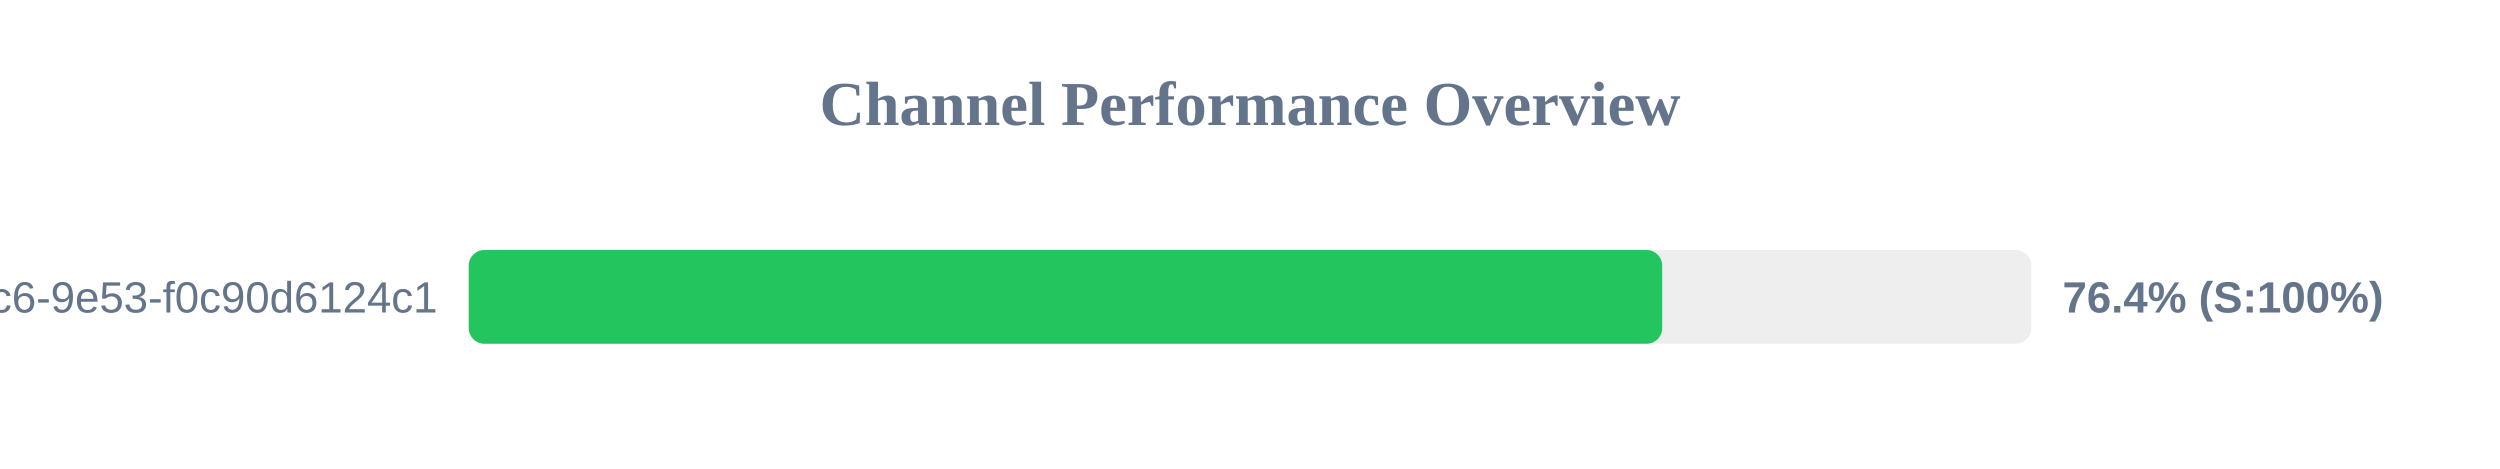
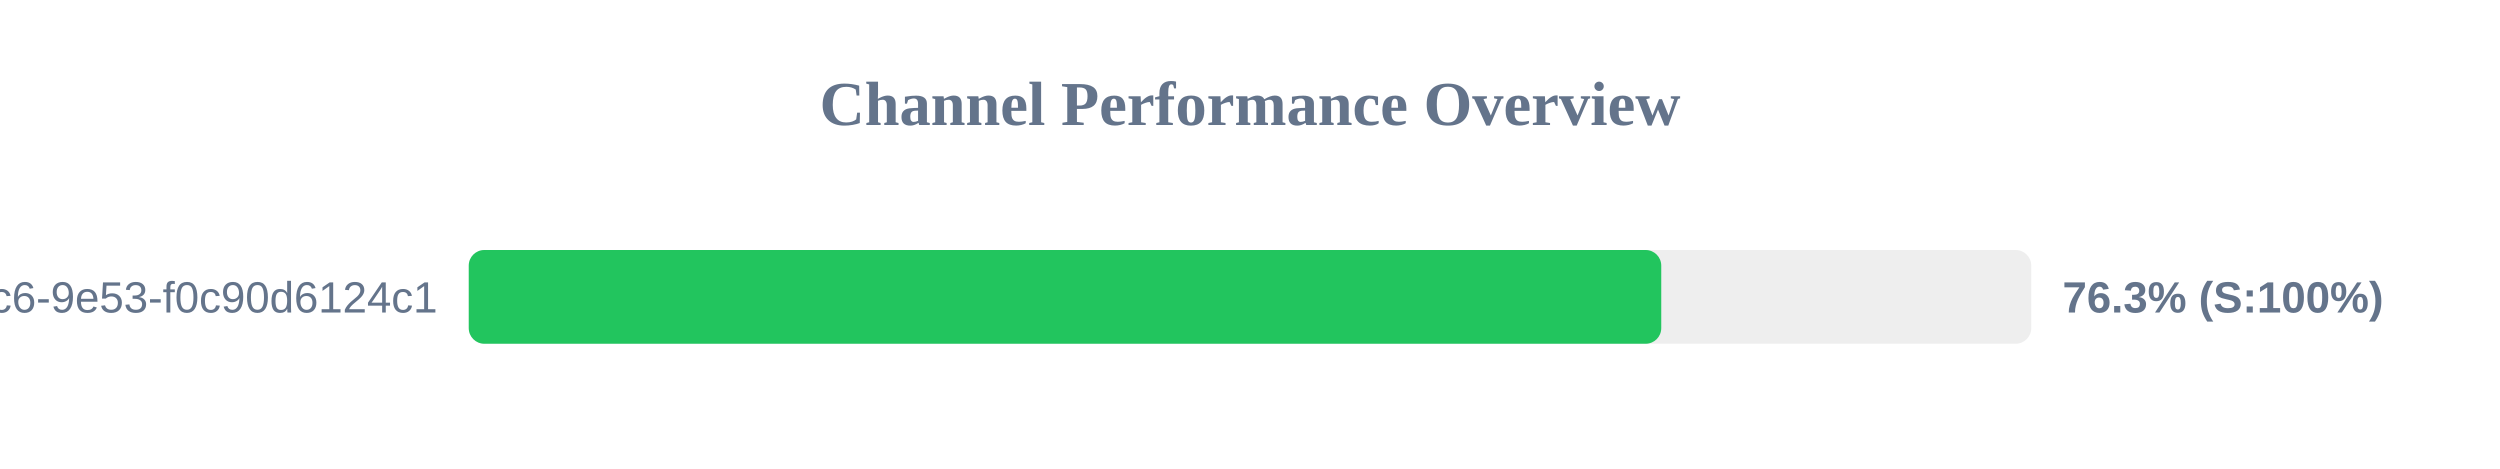
<svg xmlns="http://www.w3.org/2000/svg" width="800" height="150" version="1.1">
  <style>
        .row { font: 14px Arial; fill: #64748b; }
        .score { font: bold 14px Arial; fill: #64748b; }
    </style>
  <text x="400" y="40" text-anchor="middle" font-size="20px" font-weight="bold" fill="#64748b">Channel Performance Overview</text>
  <rect x="150" y="80" width="500" height="30" fill="#eee" rx="5" />
-   <rect x="150" y="80" width="381.9" height="30" fill="#22c55e" rx="5" />
+   <rect x="150" y="80" width="381.6" height="30" fill="#22c55e" rx="5" />
  <text x="140" y="100" text-anchor="end" class="row">?uuid=4685eb2a-5ddb-4dc6-9e53-f0c90d6124c1</text>
-   <text x="660" y="100" text-anchor="start" class="score">76.4% (S:100%)</text>
+   <text x="660" y="100" text-anchor="start" class="score">76.3% (S:100%)</text>
</svg>
